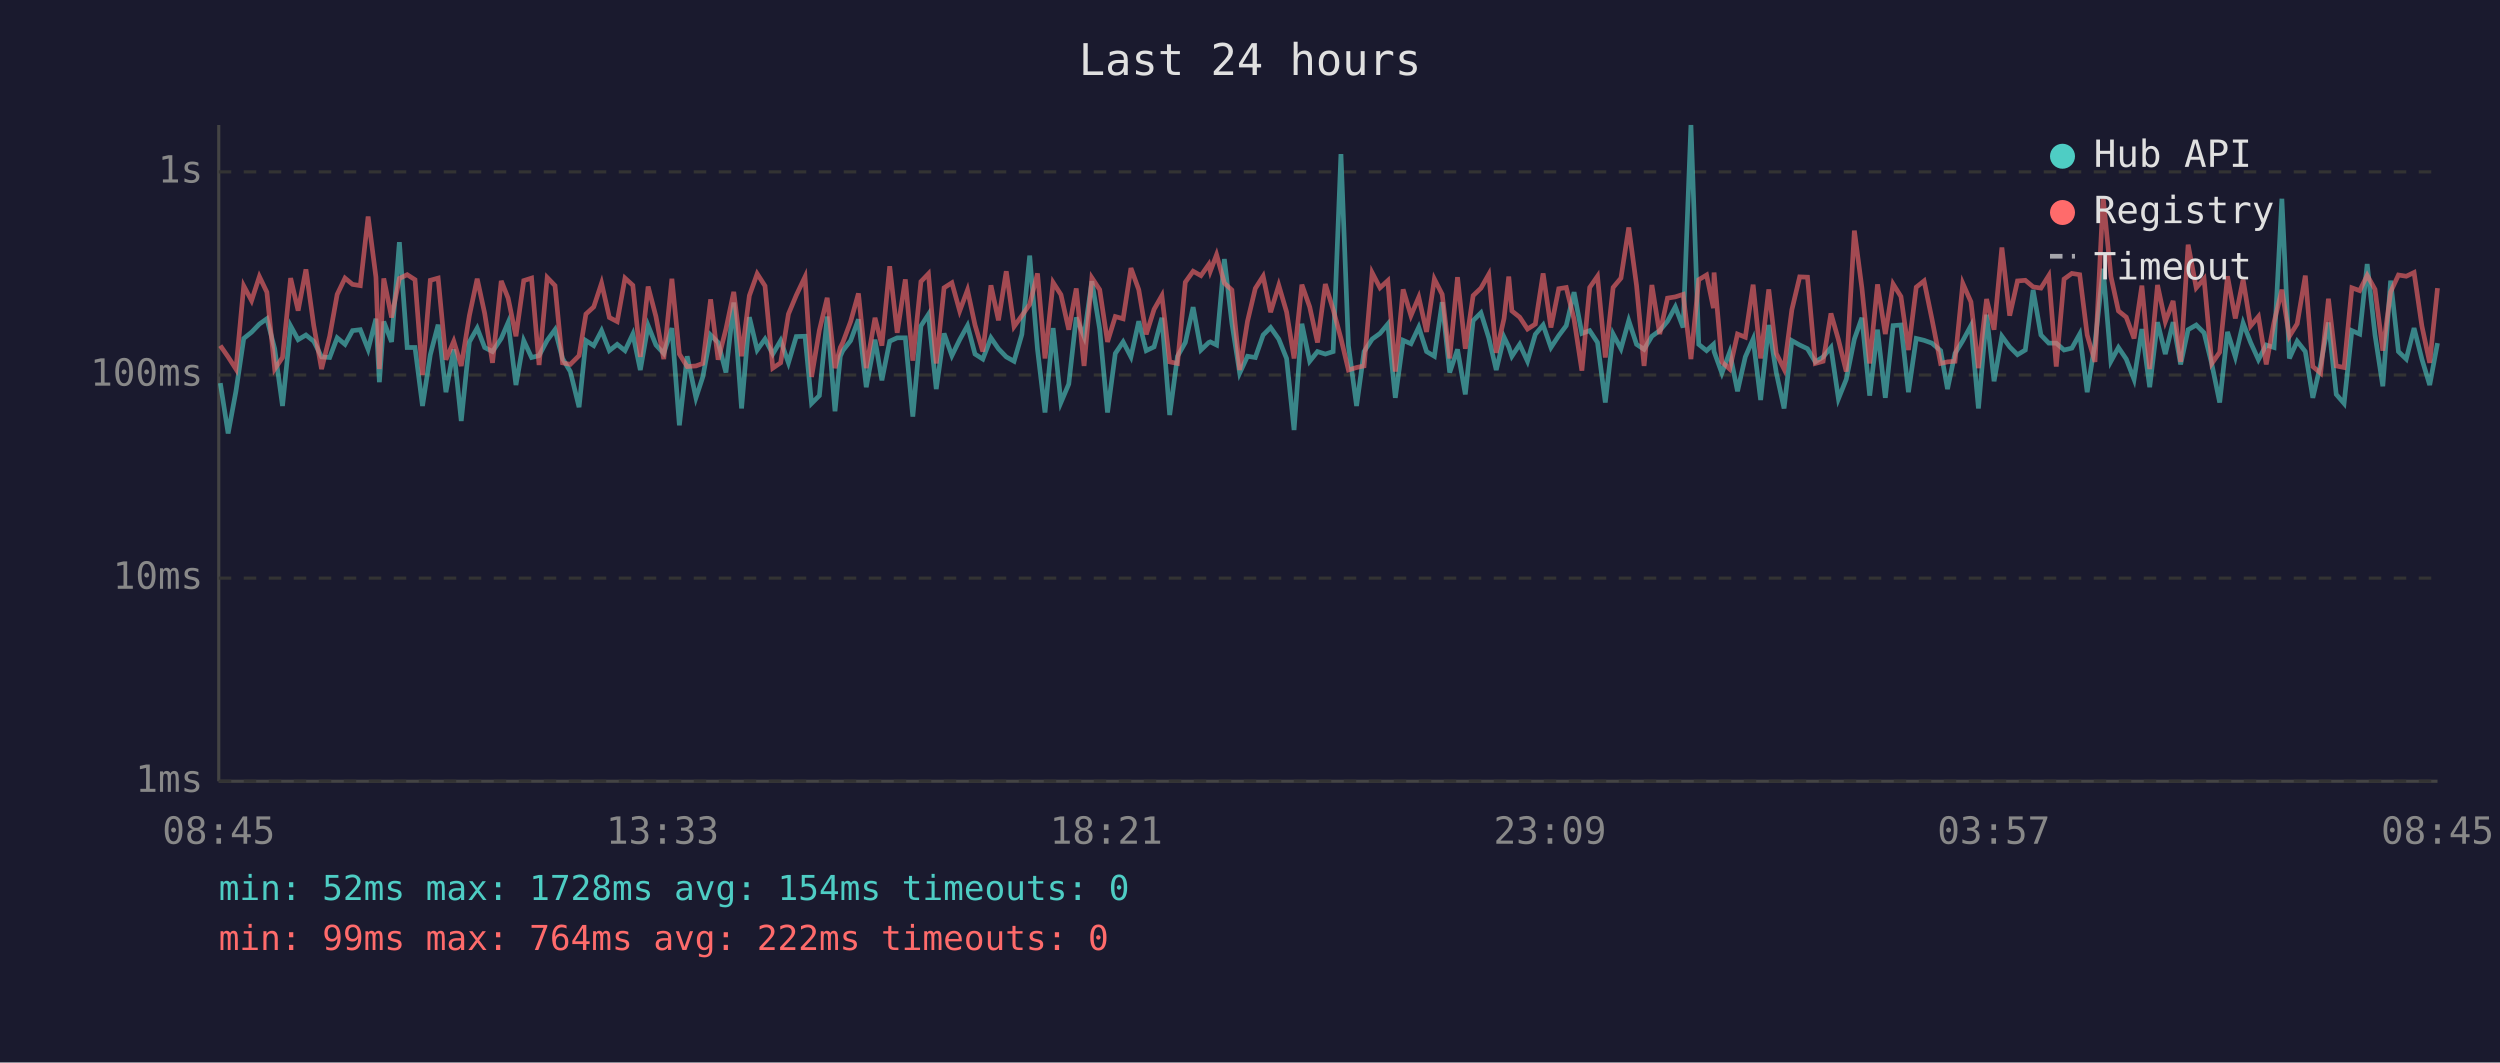
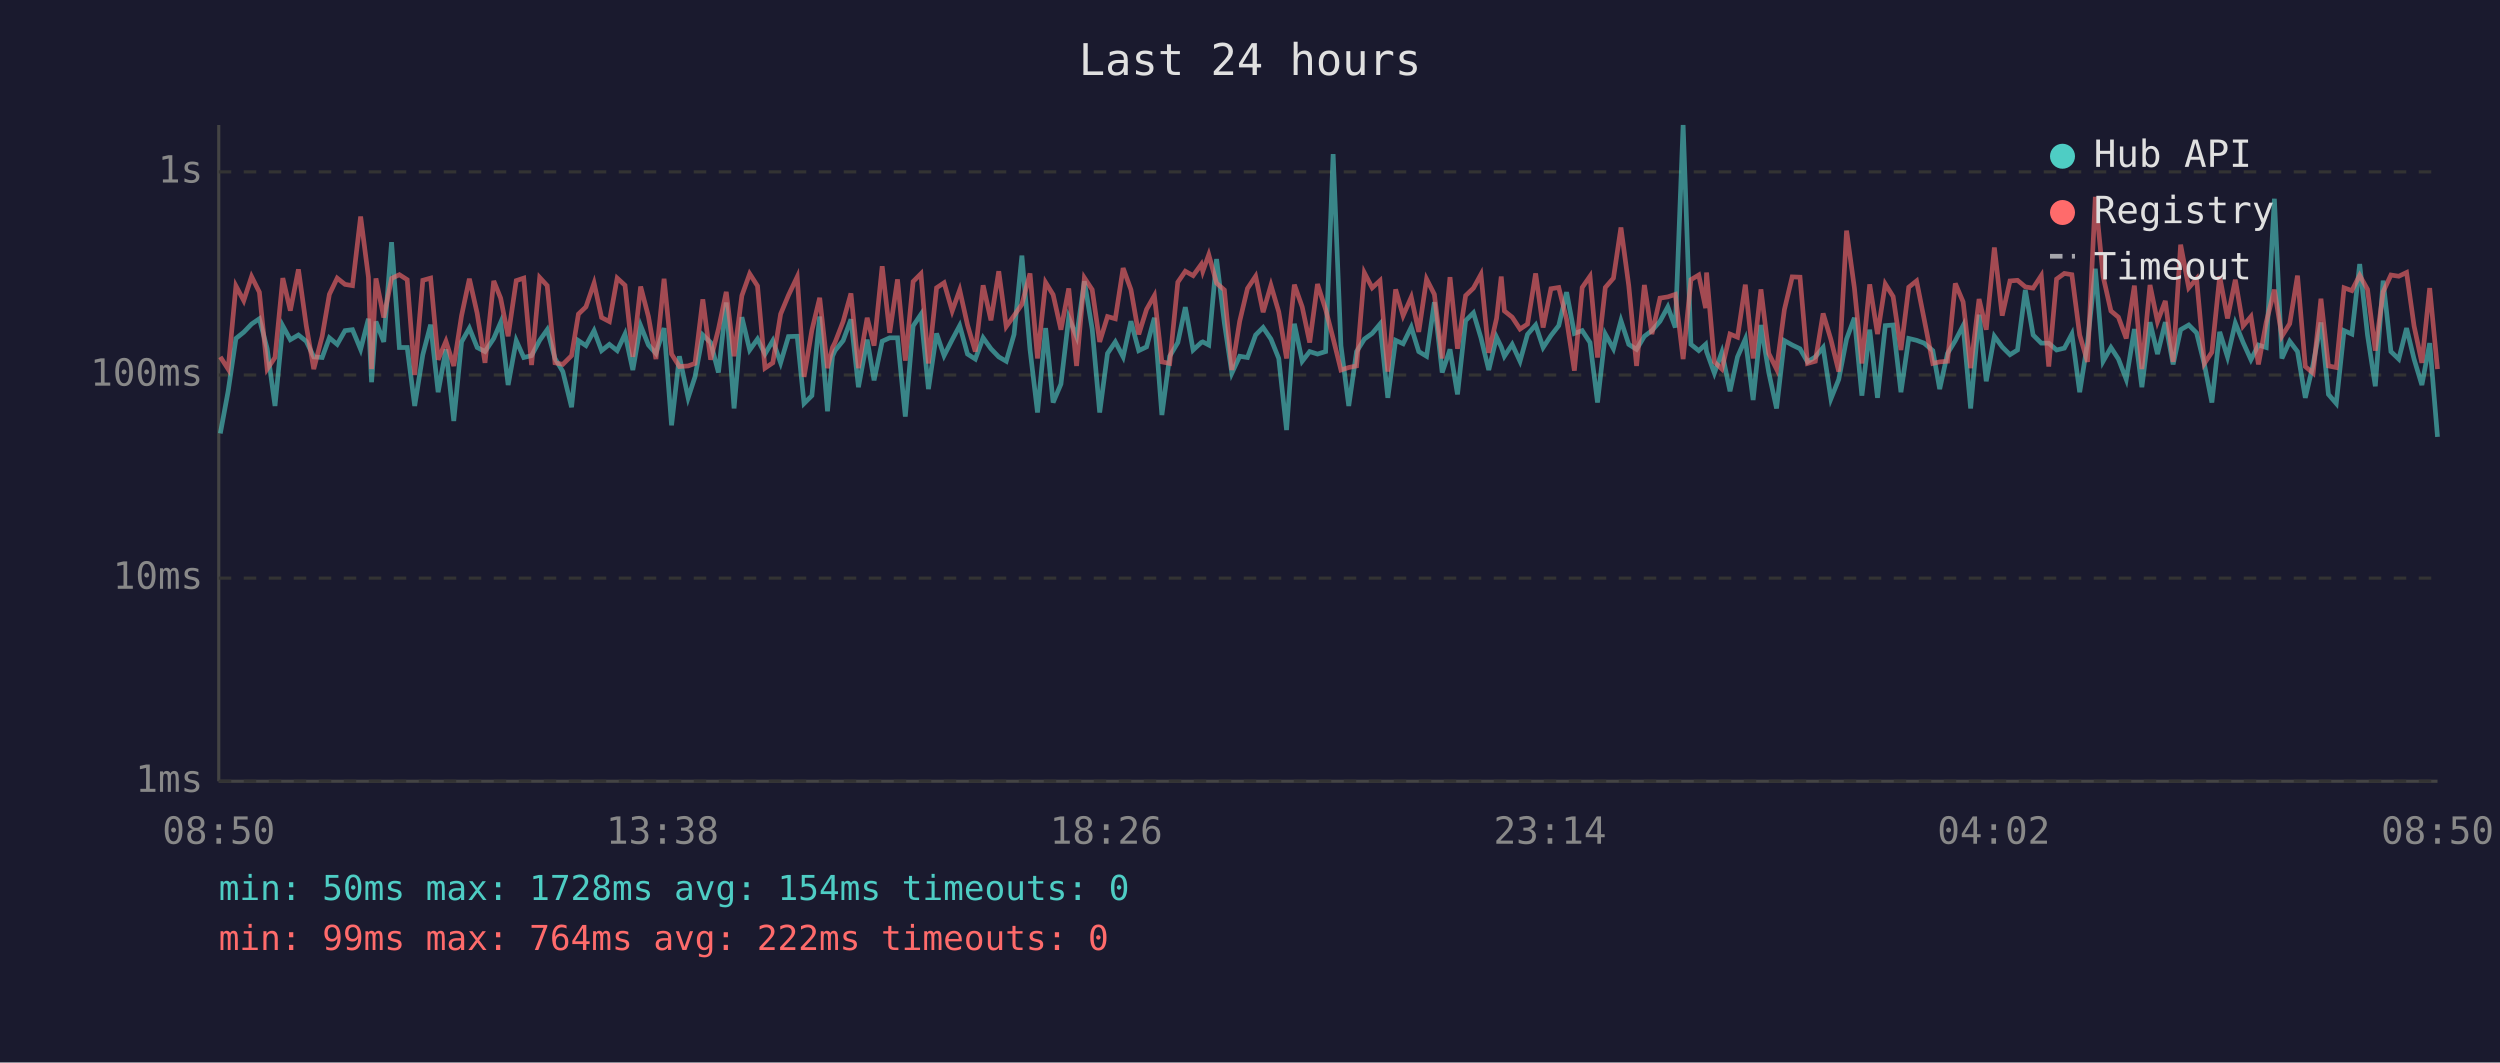
<svg xmlns="http://www.w3.org/2000/svg" viewBox="0 0 800 340" font-family="monospace" font-size="12">
  <rect width="800" height="340" fill="#1a1a2e" />
  <text x="400" y="24" fill="#e0e0e0" font-size="14" text-anchor="middle">Last 24 hours</text>
  <line x1="70" y1="40" x2="70" y2="250" stroke="#444" stroke-width="1" />
  <line x1="70" y1="250" x2="780" y2="250" stroke="#444" stroke-width="1" />
  <line x1="70" y1="250" x2="780" y2="250" stroke="#333" stroke-width="1" stroke-dasharray="4" />
  <text x="65" y="250" fill="#888" text-anchor="end" dominant-baseline="middle">1ms</text>
  <line x1="70" y1="185" x2="780" y2="185" stroke="#333" stroke-width="1" stroke-dasharray="4" />
  <text x="65" y="185" fill="#888" text-anchor="end" dominant-baseline="middle">10ms</text>
  <line x1="70" y1="120" x2="780" y2="120" stroke="#333" stroke-width="1" stroke-dasharray="4" />
  <text x="65" y="120" fill="#888" text-anchor="end" dominant-baseline="middle">100ms</text>
  <line x1="70" y1="55" x2="780" y2="55" stroke="#333" stroke-width="1" stroke-dasharray="4" />
  <text x="65" y="55" fill="#888" text-anchor="end" dominant-baseline="middle">1s</text>
-   <text x="70" y="270" fill="#888" text-anchor="middle">08:45</text>
-   <text x="212" y="270" fill="#888" text-anchor="middle">13:33</text>
-   <text x="354" y="270" fill="#888" text-anchor="middle">18:21</text>
-   <text x="496" y="270" fill="#888" text-anchor="middle">23:09</text>
-   <text x="638" y="270" fill="#888" text-anchor="middle">03:57</text>
-   <text x="780" y="270" fill="#888" text-anchor="middle">08:45</text>
-   <polyline points="70.5,122.6 73.0,138.7 75.5,125.2 78.0,108.3 80.5,106.3 83.0,103.7 85.4,102.0 87.9,111.6 90.4,129.9 93.0,104.3 95.4,108.7 97.9,107.2 100.4,109.2 102.9,114.2 105.5,114.4 107.9,108.1 110.4,110.2 112.8,105.8 115.3,105.5 117.8,111.8 120.3,102.0 121.4,122.3 122.8,102.9 125.3,109.4 127.8,77.5 130.3,111.2 132.8,111.2 135.2,129.9 137.7,113.5 140.2,103.9 142.7,125.5 145.2,111.8 147.6,134.7 150.2,109.4 152.7,105.0 155.1,111.2 157.6,112.5 160.4,108.3 162.6,103.2 165.1,123.2 167.6,109.0 170.1,114.4 172.5,113.8 175.1,108.9 177.6,105.5 180.0,114.7 182.5,118.9 185.3,130.3 187.5,109.0 190.0,110.6 192.5,105.8 195.0,112.2 197.5,110.2 200.0,112.2 202.5,106.9 204.9,118.4 207.4,104.2 209.9,110.4 212.4,113.1 215.0,105.0 217.4,136.1 219.9,114.0 222.7,127.3 224.9,120.6 227.4,107.2 229.8,109.6 232.3,119.2 234.8,96.8 237.3,130.7 239.8,101.5 242.3,112.0 244.8,108.5 247.3,113.3 249.8,109.0 252.3,116.1 254.8,107.7 257.6,107.6 259.7,129.1 262.2,126.6 264.7,101.3 267.2,131.6 268.9,114.0 269.7,112.2 272.2,109.0 274.7,102.2 277.2,123.9 280.0,108.7 282.2,121.7 284.7,109.2 287.1,108.1 289.7,108.1 292.1,133.3 294.7,104.3 297.1,100.6 299.6,124.5 302.1,106.7 304.6,113.8 307.1,108.7 309.6,104.2 312.0,113.3 314.5,114.9 317.1,108.1 319.5,111.6 322.0,114.2 324.5,115.6 327.0,107.0 329.5,81.8 332.0,111.8 334.4,132.0 337.0,105.0 339.5,128.8 342.0,122.9 344.4,101.6 346.9,107.7 349.4,90.0 351.9,105.3 354.4,132.0 356.9,113.1 359.4,109.4 361.9,114.2 364.4,102.8 366.8,112.2 369.3,111.0 371.8,101.7 374.3,132.8 376.8,114.0 379.3,109.6 381.8,98.3 384.3,112.0 386.8,109.6 387.3,109.4 389.3,110.4 391.8,82.9 394.2,103.4 396.7,119.4 399.2,114.0 401.7,114.4 404.2,107.2 406.6,104.8 409.2,108.5 411.7,114.7 414.1,137.6 416.6,103.6 419.1,115.6 421.6,112.5 424.1,113.3 426.6,112.5 429.1,49.3 431.5,110.6 434.1,129.9 436.5,112.5 439.1,108.5 441.6,106.7 444.1,103.7 446.5,127.3 449.0,108.9 451.5,110.0 454.0,104.7 456.5,112.5 459.0,114.0 461.5,96.7 463.9,119.2 466.4,111.8 468.9,126.2 471.4,102.6 473.9,100.1 476.4,108.1 478.8,118.4 481.3,107.9 482.8,111.0 483.8,114.0 486.3,110.2 488.8,115.6 491.3,107.0 493.8,104.0 496.3,111.2 498.8,107.4 501.2,104.2 503.7,93.5 506.2,106.7 508.7,105.8 511.2,109.6 513.7,128.8 516.2,106.9 518.7,111.6 521.2,102.6 523.7,110.2 526.1,111.8 528.6,107.6 531.1,105.8 533.6,102.8 536.1,98.2 538.6,104.8 541.1,40.0 543.6,110.2 546.1,112.2 548.3,110.2 548.5,112.5 551.0,119.4 553.5,112.7 556.0,125.2 558.5,114.2 561.0,108.5 563.4,128.0 566.0,104.0 568.4,119.2 570.9,130.7 573.4,109.0 575.9,110.4 578.4,111.6 580.9,115.8 583.4,114.2 585.9,111.2 588.3,127.6 590.8,121.4 593.4,108.5 595.8,101.7 598.3,126.6 600.8,105.5 603.3,127.3 605.8,104.2 608.3,104.0 610.7,125.5 613.2,108.3 615.7,108.9 618.2,109.8 621.0,112.2 623.2,124.5 625.6,113.1 628.1,109.0 630.7,104.2 633.1,130.7 635.7,100.7 638.1,122.0 640.6,107.6 643.1,111.0 645.6,113.5 648.1,112.0 650.6,92.8 653.1,107.2 655.6,109.8 658.0,109.8 660.5,112.0 663.0,111.4 665.5,106.9 667.9,125.5 670.4,109.8 673.0,86.0 675.5,115.6 677.9,111.2 680.4,114.9 682.9,121.4 685.4,105.3 687.9,123.9 690.4,103.1 692.9,113.3 695.4,103.1 697.8,116.6 700.2,105.5 702.8,104.0 705.3,106.5 707.8,116.6 710.3,128.8 712.8,106.2 715.3,114.2 717.8,103.4 720.2,109.6 722.7,115.1 725.2,110.4 727.7,111.2 730.2,63.6 732.6,114.7 735.1,109.2 737.7,112.5 740.1,127.3 742.6,116.6 745.1,103.2 747.6,126.2 750.1,129.1 752.6,105.8 755.1,106.9 757.5,84.5 760.0,107.2 762.5,123.6 765.0,89.8 767.5,112.5 770.0,114.9 772.5,105.0 775.0,114.9 777.5,123.2 780.0,109.8" fill="none" stroke="#4ecdc4" stroke-width="1.5" opacity="0.6" />
-   <polyline points="70.5,110.6 73.0,114.2 75.5,118.1 78.0,91.5 80.5,96.2 83.0,88.5 85.4,93.5 87.9,118.1 90.4,114.4 93.0,89.0 95.4,99.4 97.9,86.2 100.4,104.2 102.9,118.1 105.5,107.6 107.9,94.2 110.4,89.0 112.8,91.0 115.3,91.4 117.8,69.3 120.3,88.7 121.4,118.1 122.8,89.1 125.3,101.6 127.8,89.1 130.3,87.9 132.8,89.5 135.2,120.0 137.7,89.7 140.2,89.0 142.7,115.1 145.2,109.2 147.6,117.1 150.2,101.0 152.7,89.2 155.1,100.3 157.6,116.1 160.4,89.9 162.6,95.4 165.1,107.6 167.6,89.8 170.1,89.0 172.5,116.8 175.1,88.8 177.6,91.4 180.0,116.1 182.5,116.6 185.3,113.8 187.5,100.5 190.0,98.2 192.5,90.6 195.0,101.6 197.5,102.9 200.0,89.0 202.5,91.3 204.9,114.2 207.4,91.7 209.9,101.3 212.4,114.9 215.0,89.2 217.4,113.3 219.9,117.3 222.7,117.1 224.9,116.3 227.4,95.8 229.8,115.1 232.3,105.3 234.8,93.4 237.3,114.0 239.8,94.6 242.3,87.6 244.8,91.5 247.3,117.8 249.8,116.1 252.3,100.5 254.8,94.5 257.6,88.6 259.7,120.6 262.2,105.7 264.7,95.3 267.2,117.8 268.9,111.2 269.7,109.6 272.2,102.9 274.7,93.9 277.2,117.8 280.0,101.7 282.2,110.6 284.7,85.2 287.1,106.5 289.7,89.4 292.1,115.4 294.7,90.1 297.1,87.6 299.6,116.3 302.1,92.1 304.6,90.5 307.1,99.5 309.6,92.8 312.0,104.0 314.5,112.5 317.1,91.3 319.5,102.5 322.0,86.8 324.5,104.5 327.0,101.0 329.5,97.4 332.0,87.5 334.4,114.7 337.0,90.4 339.5,94.3 342.0,105.5 344.4,92.3 346.9,117.1 349.4,88.9 351.9,92.7 354.4,109.4 356.9,101.3 359.4,102.0 361.9,85.8 364.4,92.7 366.8,107.0 369.3,99.0 371.8,94.6 374.3,115.8 376.8,116.3 379.3,90.3 381.8,86.8 384.3,88.2 386.8,84.6 387.3,86.8 389.3,81.5 391.8,90.6 394.2,92.8 396.7,118.4 399.2,102.8 401.7,92.3 404.2,88.4 406.6,99.9 409.2,91.3 411.7,99.8 414.1,114.7 416.6,91.1 419.1,98.2 421.6,109.6 424.1,90.9 426.6,99.0 429.1,108.3 431.5,118.4 434.1,117.6 436.5,117.1 439.1,87.3 441.6,92.1 444.1,89.8 446.5,118.9 449.0,92.6 451.5,101.0 454.0,95.1 456.5,106.2 459.0,89.3 461.5,94.2 463.9,114.7 466.4,88.7 468.9,111.6 471.4,94.6 473.9,92.2 476.4,87.8 478.8,112.9 481.3,101.9 482.8,88.5 483.8,99.5 486.3,101.5 488.8,105.3 491.3,103.7 493.8,87.5 496.3,104.8 498.8,92.4 501.2,92.0 503.7,102.2 506.2,118.6 508.7,92.0 511.2,88.4 513.7,114.4 516.2,92.0 518.7,89.0 521.2,72.8 523.7,91.4 526.1,117.1 528.6,91.2 531.1,106.9 533.6,95.4 536.1,95.0 538.6,94.2 541.1,114.9 543.6,89.5 546.1,88.0 548.3,98.6 548.5,87.2 551.0,115.8 553.5,118.1 556.0,106.9 558.5,107.9 561.0,91.1 563.4,114.7 566.0,92.6 568.4,113.1 570.9,118.1 573.4,99.1 575.9,88.6 578.4,88.7 580.9,116.3 583.4,115.6 585.9,100.3 588.3,108.7 590.8,118.9 593.4,73.8 595.8,92.1 598.3,116.3 600.8,91.0 603.3,106.9 605.8,90.9 608.3,94.9 610.7,112.0 613.2,91.9 615.7,89.9 618.2,102.0 621.0,116.3 623.2,115.8 625.6,115.6 628.1,90.7 630.7,96.6 633.1,117.8 635.7,95.7 638.1,105.5 640.6,79.2 643.1,101.0 645.6,89.9 648.1,89.7 650.6,91.8 653.1,92.2 655.6,88.2 658.0,117.3 660.5,89.3 663.0,87.5 665.5,87.9 667.9,107.2 670.4,115.8 673.0,63.0 675.5,88.5 677.9,99.5 680.4,101.5 682.9,108.3 685.4,91.4 687.9,118.1 690.4,91.2 692.9,102.9 695.4,96.3 697.8,115.8 700.2,78.3 702.8,92.1 705.3,89.2 707.8,116.3 710.3,112.7 712.8,88.4 715.3,101.9 717.8,89.5 720.2,104.3 722.7,101.3 725.2,116.6 727.7,103.1 730.2,92.7 732.6,107.6 735.1,103.6 737.7,88.2 740.1,117.3 742.6,119.4 745.1,95.6 747.6,117.1 750.1,117.6 752.6,92.1 755.1,93.0 757.5,88.1 760.0,92.6 762.5,112.2 765.0,93.4 767.5,88.0 770.0,88.4 772.5,87.2 775.0,104.3 777.5,116.1 780.0,92.2" fill="none" stroke="#ff6b6b" stroke-width="1.5" opacity="0.6" />
+   <text x="70" y="270" fill="#888" text-anchor="middle">08:50</text>
+   <text x="212" y="270" fill="#888" text-anchor="middle">13:38</text>
+   <text x="354" y="270" fill="#888" text-anchor="middle">18:26</text>
+   <text x="496" y="270" fill="#888" text-anchor="middle">23:14</text>
+   <text x="638" y="270" fill="#888" text-anchor="middle">04:02</text>
+   <text x="780" y="270" fill="#888" text-anchor="middle">08:50</text>
+   <polyline points="70.5,138.7 73.0,125.2 75.5,108.3 78.0,106.3 80.5,103.7 83.0,102.0 85.5,111.6 88.0,129.9 90.5,104.3 92.9,108.7 95.5,107.2 98.0,109.2 100.4,114.2 103.1,114.4 105.4,108.1 107.9,110.2 110.4,105.8 112.8,105.5 115.4,111.8 117.9,102.0 118.9,122.3 120.3,102.9 122.8,109.4 125.3,77.5 127.8,111.2 130.3,111.2 132.7,129.9 135.3,113.5 137.8,103.9 140.2,125.5 142.7,111.8 145.2,134.7 147.7,109.4 150.2,105.0 152.7,111.2 155.2,112.5 158.0,108.3 160.2,103.2 162.6,123.2 165.2,109.0 167.6,114.4 170.1,113.8 172.7,108.9 175.1,105.5 177.6,114.7 180.1,118.9 182.9,130.3 185.1,109.0 187.5,110.6 190.1,105.8 192.5,112.2 195.0,110.2 197.5,112.2 200.0,106.9 202.5,118.4 205.0,104.2 207.5,110.4 209.9,113.1 212.5,105.0 214.9,136.1 217.4,114.0 220.2,127.3 222.4,120.6 224.9,107.2 227.4,109.6 229.9,119.2 232.4,96.8 234.9,130.7 237.4,101.5 239.9,112.0 242.4,108.5 244.8,113.3 247.3,109.0 249.8,116.1 252.3,107.7 255.1,107.6 257.3,129.1 259.8,126.6 262.3,101.3 264.8,131.6 266.4,114.0 267.2,112.2 269.8,109.0 272.3,102.2 274.7,123.9 277.5,108.7 279.7,121.7 282.3,109.2 284.7,108.1 287.2,108.1 289.7,133.3 292.2,104.3 294.7,100.6 297.1,124.5 299.7,106.7 302.1,113.8 304.7,108.7 307.1,104.2 309.6,113.3 312.1,114.9 314.6,108.1 317.1,111.6 319.6,114.2 322.0,115.6 324.5,107.0 327.0,81.8 329.6,111.8 332.0,132.0 334.6,105.0 337.0,128.8 339.5,122.9 342.0,101.6 344.5,107.7 347.0,90.0 349.5,105.3 351.9,132.0 354.4,113.1 356.9,109.4 359.4,114.2 361.9,102.8 364.4,112.2 366.9,111.0 369.4,101.7 371.8,132.8 374.3,114.0 376.9,109.6 379.3,98.3 381.8,112.0 384.4,109.6 384.9,109.4 386.8,110.4 389.3,82.9 391.8,103.4 394.2,119.4 396.7,114.0 399.2,114.4 401.8,107.2 404.2,104.8 406.7,108.5 409.2,114.7 411.7,137.6 414.2,103.6 416.7,115.6 419.1,112.5 421.6,113.3 424.2,112.5 426.6,49.3 429.1,110.6 431.6,129.9 434.1,112.5 436.6,108.5 439.1,106.7 441.6,103.7 444.1,127.3 446.6,108.9 449.0,110.0 451.6,104.7 454.0,112.5 456.5,114.0 459.0,96.7 461.5,119.2 464.0,111.8 466.4,126.2 469.0,102.6 471.5,100.1 473.9,108.1 476.4,118.4 478.9,107.9 480.4,111.0 481.4,114.0 483.9,110.2 486.4,115.6 488.8,107.0 491.4,104.0 493.8,111.2 496.3,107.4 498.8,104.2 501.3,93.5 503.8,106.7 506.3,105.8 508.8,109.6 511.2,128.8 513.7,106.9 516.3,111.6 518.7,102.6 521.2,110.2 523.7,111.8 526.2,107.6 528.6,105.8 531.2,102.8 533.7,98.2 536.1,104.8 538.6,40.0 541.1,110.2 543.6,112.2 545.8,110.2 546.1,112.5 548.6,119.4 551.0,112.7 553.6,125.2 556.0,114.2 558.5,108.5 561.0,128.0 563.5,104.0 566.0,119.2 568.5,130.7 571.0,109.0 573.5,110.4 576.0,111.6 578.4,115.8 580.9,114.2 583.4,111.2 585.9,127.6 588.4,121.4 590.9,108.5 593.4,101.7 595.8,126.6 598.3,105.5 600.8,127.3 603.3,104.2 605.8,104.0 608.3,125.5 610.8,108.3 613.3,108.9 615.7,109.8 618.5,112.2 620.7,124.5 623.2,113.1 625.7,109.0 628.2,104.2 630.6,130.7 633.3,100.7 635.6,122.0 638.2,107.6 640.7,111.0 643.2,113.5 645.6,112.0 648.1,92.8 650.6,107.2 653.2,109.8 655.6,109.8 658.1,112.0 660.6,111.4 663.0,106.9 665.5,125.5 668.0,109.8 670.5,86.0 673.0,115.6 675.5,111.2 677.9,114.9 680.4,121.4 683.0,105.3 685.4,123.9 688.0,103.1 690.4,113.3 692.9,103.1 695.4,116.6 697.8,105.5 700.4,104.0 702.9,106.5 705.4,116.6 707.8,128.8 710.3,106.2 712.8,114.2 715.3,103.4 717.8,109.6 720.3,115.1 722.7,110.4 725.2,111.2 727.8,63.6 730.2,114.7 732.7,109.2 735.2,112.5 737.7,127.3 740.2,116.6 742.7,103.2 745.1,126.2 747.6,129.1 750.1,105.8 752.6,106.9 755.1,84.5 757.6,107.2 760.1,123.6 762.6,89.8 765.1,112.5 767.6,114.9 770.1,105.0 772.5,114.9 775.0,123.2 777.5,109.8 780.0,139.8" fill="none" stroke="#4ecdc4" stroke-width="1.5" opacity="0.6" />
+   <polyline points="70.5,114.2 73.0,118.1 75.5,91.5 78.0,96.2 80.5,88.5 83.0,93.5 85.5,118.1 88.0,114.4 90.5,89.0 92.9,99.4 95.5,86.2 98.0,104.2 100.4,118.1 103.1,107.6 105.4,94.2 107.9,89.0 110.4,91.0 112.8,91.4 115.4,69.3 117.9,88.7 118.9,118.1 120.3,89.1 122.8,101.6 125.3,89.1 127.8,87.9 130.3,89.5 132.7,120.0 135.3,89.7 137.8,89.0 140.2,115.1 142.7,109.2 145.2,117.1 147.7,101.0 150.2,89.2 152.7,100.3 155.2,116.1 158.0,89.9 160.2,95.4 162.6,107.6 165.2,89.8 167.6,89.0 170.1,116.8 172.7,88.8 175.1,91.4 177.6,116.1 180.1,116.6 182.9,113.8 185.1,100.5 187.5,98.2 190.1,90.6 192.5,101.6 195.0,102.9 197.5,89.0 200.0,91.3 202.5,114.2 205.0,91.7 207.5,101.3 209.9,114.9 212.5,89.2 214.9,113.3 217.4,117.3 220.2,117.1 222.4,116.3 224.9,95.8 227.4,115.1 229.9,105.3 232.4,93.4 234.9,114.0 237.4,94.6 239.9,87.6 242.4,91.5 244.8,117.8 247.3,116.1 249.8,100.5 252.3,94.5 255.1,88.6 257.3,120.6 259.8,105.7 262.3,95.3 264.8,117.8 266.4,111.2 267.2,109.6 269.8,102.9 272.3,93.9 274.7,117.8 277.5,101.7 279.7,110.6 282.3,85.2 284.7,106.5 287.2,89.4 289.7,115.4 292.2,90.1 294.7,87.6 297.1,116.3 299.7,92.1 302.1,90.5 304.7,99.5 307.1,92.8 309.6,104.0 312.1,112.5 314.6,91.3 317.1,102.5 319.6,86.8 322.0,104.5 324.5,101.0 327.0,97.4 329.6,87.5 332.0,114.7 334.6,90.4 337.0,94.3 339.5,105.5 342.0,92.3 344.5,117.1 347.0,88.9 349.5,92.7 351.9,109.4 354.4,101.3 356.9,102.0 359.4,85.8 361.9,92.7 364.4,107.0 366.9,99.0 369.4,94.6 371.8,115.8 374.3,116.3 376.9,90.3 379.3,86.8 381.8,88.2 384.4,84.6 384.9,86.8 386.8,81.5 389.3,90.6 391.8,92.8 394.2,118.4 396.7,102.8 399.2,92.3 401.8,88.4 404.2,99.9 406.7,91.3 409.2,99.8 411.7,114.7 414.2,91.1 416.7,98.2 419.1,109.6 421.6,90.9 424.2,99.0 426.6,108.3 429.1,118.4 431.6,117.6 434.1,117.1 436.6,87.3 439.1,92.1 441.6,89.8 444.1,118.9 446.6,92.6 449.0,101.0 451.6,95.1 454.0,106.2 456.5,89.3 459.0,94.2 461.5,114.7 464.0,88.7 466.4,111.6 469.0,94.6 471.5,92.2 473.9,87.8 476.4,112.9 478.9,101.9 480.4,88.5 481.4,99.5 483.9,101.5 486.4,105.3 488.8,103.7 491.4,87.5 493.8,104.8 496.3,92.4 498.8,92.0 501.3,102.2 503.8,118.6 506.3,92.0 508.8,88.4 511.2,114.4 513.7,92.0 516.3,89.0 518.7,72.8 521.2,91.4 523.7,117.1 526.2,91.2 528.6,106.9 531.2,95.4 533.7,95.0 536.1,94.2 538.6,114.9 541.1,89.5 543.6,88.0 545.8,98.6 546.1,87.2 548.6,115.8 551.0,118.1 553.6,106.9 556.0,107.9 558.5,91.1 561.0,114.7 563.5,92.6 566.0,113.1 568.5,118.1 571.0,99.1 573.5,88.6 576.0,88.7 578.4,116.3 580.9,115.6 583.4,100.3 585.9,108.7 588.4,118.9 590.9,73.8 593.4,92.1 595.8,116.3 598.3,91.0 600.8,106.9 603.3,90.9 605.8,94.9 608.3,112.0 610.8,91.9 613.3,89.9 615.7,102.0 618.5,116.3 620.7,115.8 623.2,115.6 625.7,90.7 628.2,96.6 630.6,117.8 633.3,95.7 635.6,105.5 638.2,79.2 640.7,101.0 643.2,89.9 645.6,89.7 648.1,91.8 650.6,92.2 653.2,88.2 655.6,117.3 658.1,89.3 660.6,87.5 663.0,87.9 665.5,107.2 668.0,115.8 670.5,63.0 673.0,88.5 675.5,99.5 677.9,101.5 680.4,108.3 683.0,91.4 685.4,118.1 688.0,91.2 690.4,102.9 692.9,96.3 695.4,115.8 697.8,78.3 700.4,92.1 702.9,89.2 705.4,116.3 707.8,112.7 710.3,88.4 712.8,101.9 715.3,89.5 717.8,104.3 720.3,101.3 722.7,116.6 725.2,103.1 727.8,92.7 730.2,107.6 732.7,103.6 735.2,88.2 737.7,117.3 740.2,119.4 742.7,95.6 745.1,117.1 747.6,117.6 750.1,92.1 752.6,93.0 755.1,88.1 757.6,92.6 760.1,112.2 762.6,93.4 765.1,88.0 767.6,88.4 770.1,87.2 772.5,104.3 775.0,116.1 777.5,92.2 780.0,118.1" fill="none" stroke="#ff6b6b" stroke-width="1.5" opacity="0.6" />
  <circle cx="660" cy="50" r="4" fill="#4ecdc4" />
  <text x="670" y="50" fill="#e0e0e0" dominant-baseline="middle">Hub API</text>
  <circle cx="660" cy="68" r="4" fill="#ff6b6b" />
  <text x="670" y="68" fill="#e0e0e0" dominant-baseline="middle">Registry</text>
  <line x1="656" y1="82" x2="664" y2="82" stroke="#e0e0e0" stroke-width="1.5" stroke-dasharray="4,3" opacity="0.7" />
  <text x="670" y="86" fill="#e0e0e0" dominant-baseline="middle">Timeout</text>
-   <text x="70" y="288" fill="#4ecdc4" font-size="11">min: 52ms  max: 1728ms  avg: 154ms  timeouts: 0</text>
+   <text x="70" y="288" fill="#4ecdc4" font-size="11">min: 50ms  max: 1728ms  avg: 154ms  timeouts: 0</text>
  <text x="70" y="304" fill="#ff6b6b" font-size="11">min: 99ms  max: 764ms  avg: 222ms  timeouts: 0</text>
</svg>
